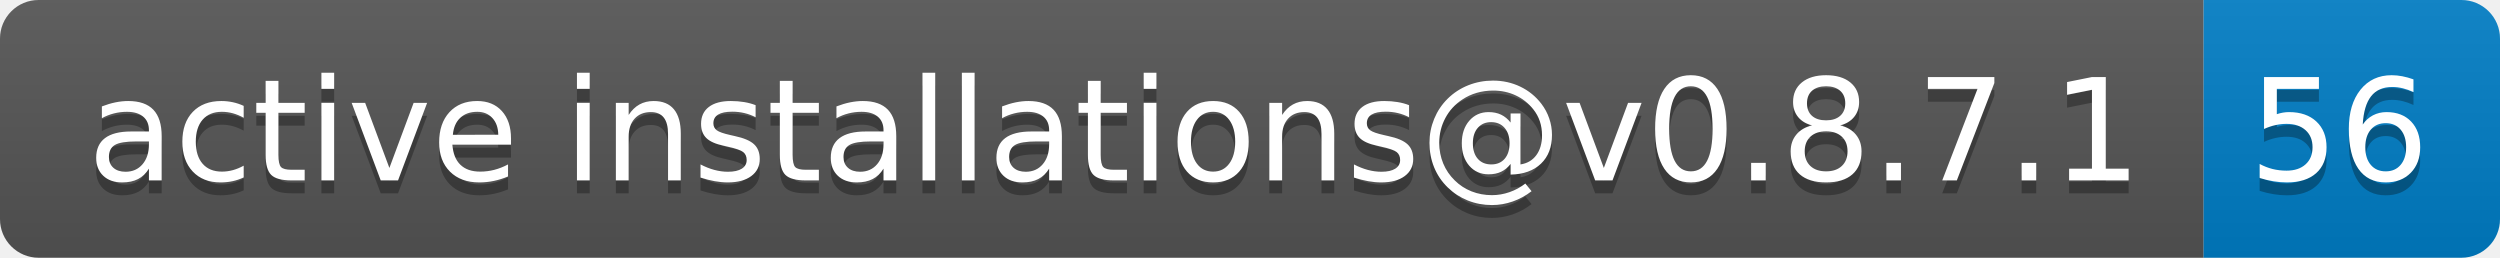
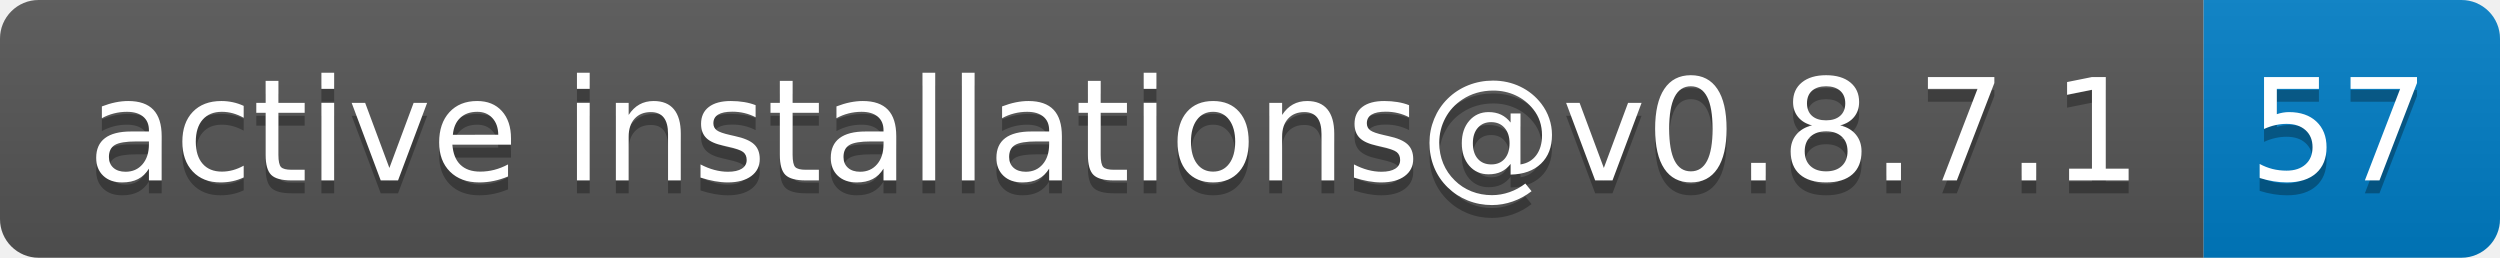
- <svg xmlns="http://www.w3.org/2000/svg" width="194" height="20" role="img" aria-label="active installations@v0.8.7.1: 56">
+ <svg xmlns="http://www.w3.org/2000/svg" width="194" height="20" role="img" aria-label="active installations@v0.8.7.1: 57">
  <linearGradient id="s" x2="0" y2="100%">
    <stop offset="0" stop-color="#bbb" stop-opacity=".1" />
    <stop offset="1" stop-opacity=".1" />
  </linearGradient>
  <clipPath id="r">
    <rect width="194" height="20" rx="3" fill="#fff" />
  </clipPath>
  <g clip-path="url(#r)">
    <rect width="171" height="20" fill="#555" />
    <rect x="171" width="23" height="20" fill="#007ec6" />
    <rect width="194" height="20" fill="url(#s)" />
  </g>
  <g fill="#fff" text-anchor="middle" font-family="Verdana,Geneva,DejaVu Sans,sans-serif" text-rendering="geometricPrecision" font-size="110">
    <text aria-hidden="true" x="865" y="150" fill="#010101" fill-opacity=".3" transform="scale(.1)" textLength="1610">active installations@v0.8.7.1</text>
    <text x="865" y="140" transform="scale(.1)" fill="#fff" textLength="1610">active installations@v0.8.7.1</text>
-     <text aria-hidden="true" x="1815" y="150" fill="#010101" fill-opacity=".3" transform="scale(.1)" textLength="130">56</text>
-     <text x="1815" y="140" transform="scale(.1)" fill="#fff" textLength="130">56</text>
+     <text aria-hidden="true" x="1815" y="150" fill="#010101" fill-opacity=".3" transform="scale(.1)" textLength="130">57</text>
+     <text x="1815" y="140" transform="scale(.1)" fill="#fff" textLength="130">57</text>
  </g>
</svg>
